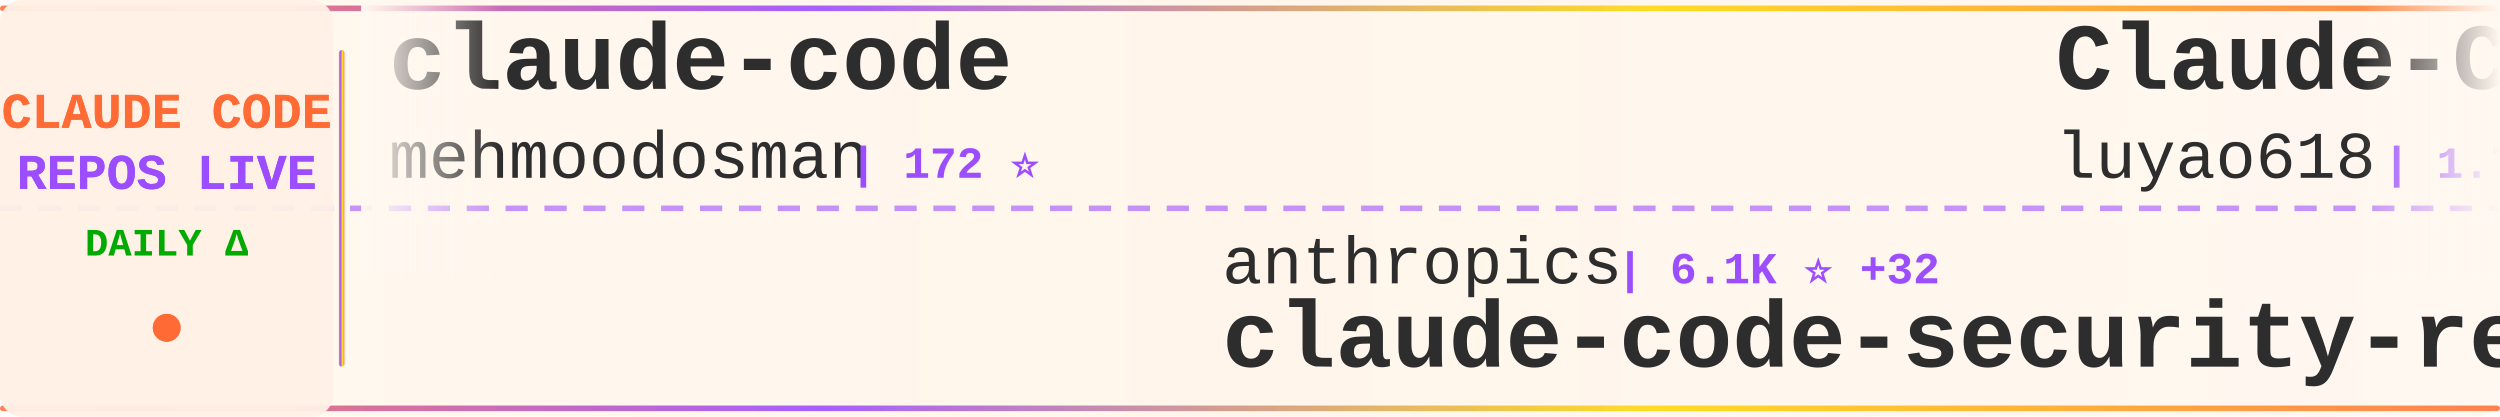
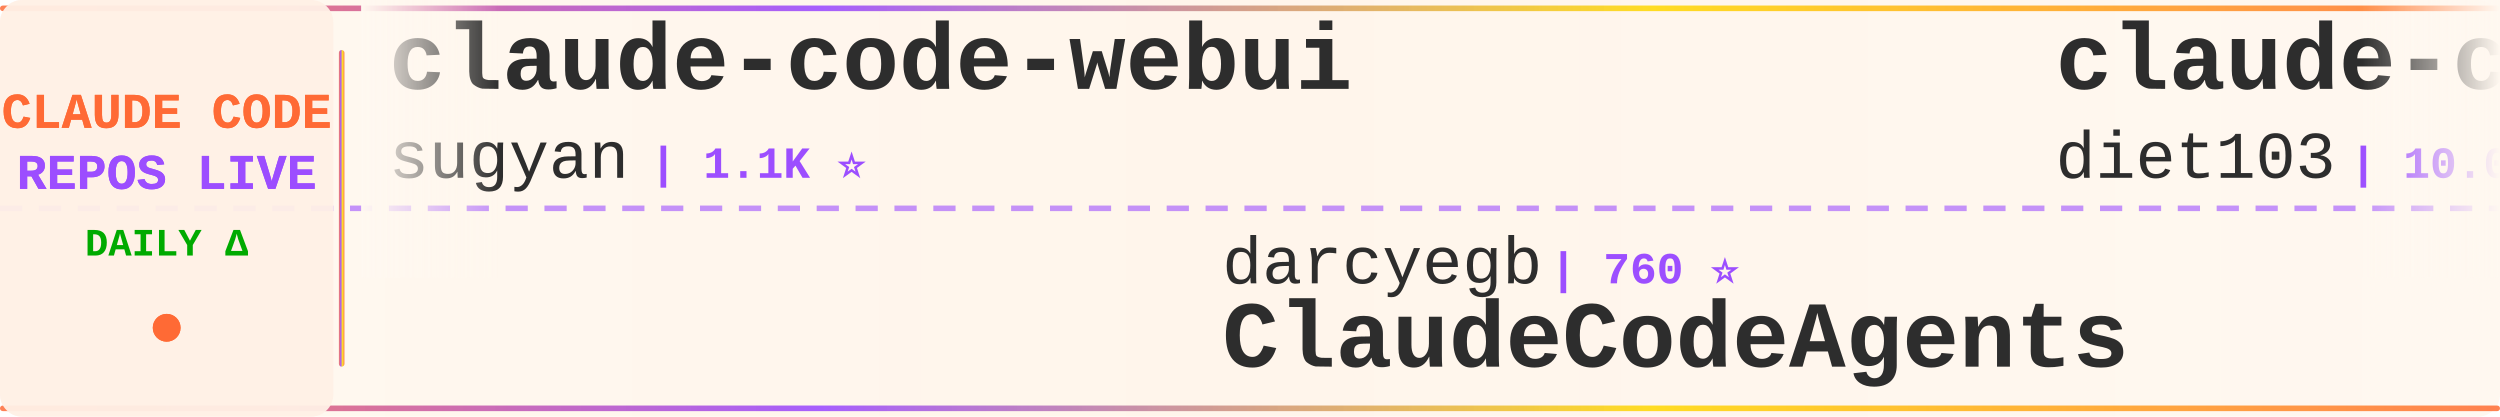
<svg xmlns="http://www.w3.org/2000/svg" width="900" height="150">
  <defs>
    <linearGradient id="tickerBg" x1="0%" y1="0%" x2="100%" y2="0%">
      <stop offset="0%" style="stop-color:#fff8f0;stop-opacity:0.98" />
      <stop offset="50%" style="stop-color:#fff5eb;stop-opacity:1" />
      <stop offset="100%" style="stop-color:#fff8f0;stop-opacity:0.98" />
    </linearGradient>
    <linearGradient id="borderGrad" x1="0%" y1="0%" x2="100%" y2="0%">
      <stop offset="0%" style="stop-color:#FF6B35;stop-opacity:0.85">
        <animate attributeName="stop-opacity" values="0.85;1;0.85" dur="2s" repeatCount="indefinite" />
      </stop>
      <stop offset="33%" style="stop-color:#9C4EFF;stop-opacity:0.9">
        <animate attributeName="stop-opacity" values="0.9;1;0.9" dur="2.2s" repeatCount="indefinite" />
      </stop>
      <stop offset="66%" style="stop-color:#FFD700;stop-opacity:0.85">
        <animate attributeName="stop-opacity" values="0.85;1;0.85" dur="1.8s" repeatCount="indefinite" />
      </stop>
      <stop offset="100%" style="stop-color:#FF6B35;stop-opacity:0.85">
        <animate attributeName="stop-opacity" values="0.85;1;0.85" dur="2s" repeatCount="indefinite" />
      </stop>
    </linearGradient>
    <filter id="textGlow">
      <feGaussianBlur stdDeviation="0.15" result="coloredBlur" />
      <feMerge>
        <feMergeNode in="coloredBlur" />
        <feMergeNode in="SourceGraphic" />
      </feMerge>
    </filter>
    <filter id="metricGlow">
      <feGaussianBlur stdDeviation="0.2" result="coloredBlur" />
      <feMerge>
        <feMergeNode in="coloredBlur" />
        <feMergeNode in="SourceGraphic" />
      </feMerge>
    </filter>
    <linearGradient id="leftFade" x1="0%" y1="0%" x2="100%" y2="0%">
      <stop offset="0%" style="stop-color:#fff8f0;stop-opacity:1" />
      <stop offset="100%" style="stop-color:#fff8f0;stop-opacity:0" />
    </linearGradient>
    <linearGradient id="rightFade" x1="0%" y1="0%" x2="100%" y2="0%">
      <stop offset="0%" style="stop-color:#fff8f0;stop-opacity:0" />
      <stop offset="100%" style="stop-color:#fff8f0;stop-opacity:1" />
    </linearGradient>
  </defs>
  <rect width="900" height="150" fill="url(#tickerBg)" rx="8" />
  <rect x="0" y="2" width="900" height="2" fill="url(#borderGrad)" rx="1" />
  <rect x="0" y="146" width="900" height="2" fill="url(#borderGrad)" rx="1" />
  <line x1="0" y1="75" x2="900" y2="75" stroke="#9C4EFF" stroke-width="2" stroke-dasharray="8 6" opacity="0.6" />
  <rect x="0" y="0" width="120" height="150" fill="#fff0e6" opacity="0.95" rx="8" />
  <text x="60" y="46" font-family="'Courier New', monospace" font-size="18" font-weight="bold" fill="#FF6B35" text-anchor="middle" filter="url(#textGlow)">
    CLAUDE CODE
  </text>
  <text x="60" y="68" font-family="'Courier New', monospace" font-size="18" font-weight="bold" fill="#9C4EFF" text-anchor="middle" filter="url(#textGlow)">
    REPOS LIVE
  </text>
  <text x="60" y="92" font-family="'Courier New', monospace" font-size="14" font-weight="bold" fill="#00aa00" text-anchor="middle">
    DAILY Δ
  </text>
  <circle cx="60" cy="118" r="5" fill="#FF6B35" filter="url(#metricGlow)">
    <animate attributeName="r" values="4;6;4" dur="1.5s" repeatCount="indefinite" />
    <animate attributeName="opacity" values="0.6;1;0.6" dur="1.5s" repeatCount="indefinite" />
  </circle>
  <rect x="122" y="18" width="2" height="114" fill="url(#borderGrad)" rx="1" />
  <clipPath id="tickerClip">
    <rect x="130" y="0" width="770" height="150" />
  </clipPath>
  <g clip-path="url(#tickerClip)">
    <g id="tickerItems">
      <animateTransform attributeName="transform" attributeType="XML" type="translate" from="0 0" to="-3000 0" dur="54s" repeatCount="indefinite" />
      <g transform="translate(0, 0)">
-         <text x="140" y="32" font-family="'Courier New', monospace" font-size="34" font-weight="bold" fill="#2d2d2d">claude-code</text>
-         <text x="140" y="64" font-family="'Courier New', monospace" font-size="24" font-weight="normal" fill="#2d2d2d" opacity="1.0">mehmoodosman</text>
-         <text x="306" y="64" font-family="'Courier New', monospace" font-size="16" font-weight="bold" fill="#9C4EFF"> | 172 ⭐</text>
+         <text x="140" y="32" font-family="'Courier New', monospace" font-size="34" font-weight="bold" fill="#2d2d2d">claude-code-webui</text>
+         <text x="140" y="64" font-family="'Courier New', monospace" font-size="24" font-weight="normal" fill="#2d2d2d" opacity="1.0">sugyan</text>
+         <text x="234" y="64" font-family="'Courier New', monospace" font-size="16" font-weight="bold" fill="#9C4EFF"> | 1.1K ⭐</text>
      </g>
      <g transform="translate(300, 0)">
-         <text x="140" y="102" font-family="'Courier New', monospace" font-size="24" font-weight="normal" fill="#2d2d2d" opacity="1.0">anthropics</text>
-         <text x="282" y="102" font-family="'Courier New', monospace" font-size="16" font-weight="bold" fill="#9C4EFF"> | 6.1K ⭐ +32</text>
-         <text x="140" y="132" font-family="'Courier New', monospace" font-size="34" font-weight="bold" fill="#2d2d2d">claude-code-security-rev...</text>
+         <text x="140" y="102" font-family="'Courier New', monospace" font-size="24" font-weight="normal" fill="#2d2d2d" opacity="1.0">darcyegb</text>
+         <text x="258" y="102" font-family="'Courier New', monospace" font-size="16" font-weight="bold" fill="#9C4EFF"> | 760 ⭐</text>
+         <text x="140" y="132" font-family="'Courier New', monospace" font-size="34" font-weight="bold" fill="#2d2d2d">ClaudeCodeAgents</text>
      </g>
      <g transform="translate(600, 0)">
-         <text x="140" y="32" font-family="'Courier New', monospace" font-size="34" font-weight="bold" fill="#2d2d2d">Claude-Code-Source-Study</text>
-         <text x="140" y="64" font-family="'Courier New', monospace" font-size="24" font-weight="normal" fill="#2d2d2d" opacity="1.0">luyao618</text>
-         <text x="258" y="64" font-family="'Courier New', monospace" font-size="16" font-weight="bold" fill="#9C4EFF"> | 1.7K ⭐ +2</text>
+         <text x="140" y="32" font-family="'Courier New', monospace" font-size="34" font-weight="bold" fill="#2d2d2d">claude-code-infrastructu...</text>
+         <text x="140" y="64" font-family="'Courier New', monospace" font-size="24" font-weight="normal" fill="#2d2d2d" opacity="1.0">diet103</text>
+         <text x="246" y="64" font-family="'Courier New', monospace" font-size="16" font-weight="bold" fill="#9C4EFF"> | 10.0K ⭐</text>
      </g>
      <g transform="translate(900, 0)">
-         <text x="140" y="102" font-family="'Courier New', monospace" font-size="24" font-weight="normal" fill="#2d2d2d" opacity="1.0">ChinaSiro</text>
-         <text x="270" y="102" font-family="'Courier New', monospace" font-size="16" font-weight="bold" fill="#9C4EFF"> | 9.6K ⭐ +5</text>
-         <text x="140" y="132" font-family="'Courier New', monospace" font-size="34" font-weight="bold" fill="#2d2d2d">claude-code-sourcemap</text>
+         <text x="140" y="102" font-family="'Courier New', monospace" font-size="24" font-weight="normal" fill="#2d2d2d" opacity="1.0">tanbiralam</text>
+         <text x="282" y="102" font-family="'Courier New', monospace" font-size="16" font-weight="bold" fill="#9C4EFF"> | 2.2K ⭐ +4</text>
+         <text x="140" y="132" font-family="'Courier New', monospace" font-size="34" font-weight="bold" fill="#2d2d2d">claude-code</text>
      </g>
      <g transform="translate(1200, 0)">
-         <text x="140" y="32" font-family="'Courier New', monospace" font-size="34" font-weight="bold" fill="#2d2d2d">claude-code-tudou</text>
-         <text x="140" y="64" font-family="'Courier New', monospace" font-size="24" font-weight="normal" fill="#2d2d2d" opacity="1.0">AICoderTudou</text>
-         <text x="306" y="64" font-family="'Courier New', monospace" font-size="16" font-weight="bold" fill="#9C4EFF"> | 496 ⭐</text>
+         <text x="140" y="32" font-family="'Courier New', monospace" font-size="34" font-weight="bold" fill="#2d2d2d">claude-code-rust</text>
+         <text x="140" y="64" font-family="'Courier New', monospace" font-size="24" font-weight="normal" fill="#2d2d2d" opacity="1.0">lorryjovens-hub</text>
+         <text x="342" y="64" font-family="'Courier New', monospace" font-size="16" font-weight="bold" fill="#9C4EFF"> | 1.7K ⭐ -1</text>
      </g>
      <g transform="translate(1500, 0)">
-         <text x="140" y="102" font-family="'Courier New', monospace" font-size="24" font-weight="normal" fill="#2d2d2d" opacity="1.0">shanraisshan</text>
-         <text x="306" y="102" font-family="'Courier New', monospace" font-size="16" font-weight="bold" fill="#9C4EFF"> | 65.0K ⭐ +56</text>
-         <text x="140" y="132" font-family="'Courier New', monospace" font-size="34" font-weight="bold" fill="#2d2d2d">claude-code-best-practic...</text>
+         <text x="140" y="102" font-family="'Courier New', monospace" font-size="24" font-weight="normal" fill="#2d2d2d" opacity="1.0">fuergaosi233</text>
+         <text x="306" y="102" font-family="'Courier New', monospace" font-size="16" font-weight="bold" fill="#9C4EFF"> | 2.8K ⭐ +3</text>
+         <text x="140" y="132" font-family="'Courier New', monospace" font-size="34" font-weight="bold" fill="#2d2d2d">claude-code-proxy</text>
      </g>
      <g transform="translate(1800, 0)">
-         <text x="140" y="32" font-family="'Courier New', monospace" font-size="34" font-weight="bold" fill="#2d2d2d">everything-claude-code-z...</text>
-         <text x="140" y="64" font-family="'Courier New', monospace" font-size="24" font-weight="normal" fill="#2d2d2d" opacity="1.0">xu-xiang</text>
-         <text x="258" y="64" font-family="'Courier New', monospace" font-size="16" font-weight="bold" fill="#9C4EFF"> | 1.9K ⭐ +2</text>
+         <text x="140" y="32" font-family="'Courier New', monospace" font-size="34" font-weight="bold" fill="#2d2d2d">claude-code-analysis</text>
+         <text x="140" y="64" font-family="'Courier New', monospace" font-size="24" font-weight="normal" fill="#2d2d2d" opacity="1.0">liuup</text>
+         <text x="222" y="64" font-family="'Courier New', monospace" font-size="16" font-weight="bold" fill="#9C4EFF"> | 3.9K ⭐ +2</text>
      </g>
      <g transform="translate(2100, 0)">
-         <text x="140" y="102" font-family="'Courier New', monospace" font-size="24" font-weight="normal" fill="#2d2d2d" opacity="1.0">diet103</text>
-         <text x="246" y="102" font-family="'Courier New', monospace" font-size="16" font-weight="bold" fill="#9C4EFF"> | 10.0K ⭐</text>
-         <text x="140" y="132" font-family="'Courier New', monospace" font-size="34" font-weight="bold" fill="#2d2d2d">claude-code-infrastructu...</text>
+         <text x="140" y="102" font-family="'Courier New', monospace" font-size="24" font-weight="normal" fill="#2d2d2d" opacity="1.0">ponponon</text>
+         <text x="258" y="102" font-family="'Courier New', monospace" font-size="16" font-weight="bold" fill="#9C4EFF"> | 2.3K ⭐</text>
+         <text x="140" y="132" font-family="'Courier New', monospace" font-size="34" font-weight="bold" fill="#2d2d2d">claude_code_src</text>
      </g>
      <g transform="translate(2400, 0)">
+         <text x="140" y="32" font-family="'Courier New', monospace" font-size="34" font-weight="bold" fill="#2d2d2d">claude-code</text>
+         <text x="140" y="64" font-family="'Courier New', monospace" font-size="24" font-weight="normal" fill="#2d2d2d" opacity="1.0">anthropics</text>
+         <text x="282" y="64" font-family="'Courier New', monospace" font-size="16" font-weight="bold" fill="#9C4EFF"> | 143.1K ⭐ +112</text>
+       </g>
+       <g transform="translate(2700, 0)">
+         <text x="140" y="102" font-family="'Courier New', monospace" font-size="24" font-weight="normal" fill="#2d2d2d" opacity="1.0">fazxes</text>
+         <text x="234" y="102" font-family="'Courier New', monospace" font-size="16" font-weight="bold" fill="#9C4EFF"> | 232 ⭐</text>
+         <text x="140" y="132" font-family="'Courier New', monospace" font-size="34" font-weight="bold" fill="#2d2d2d">Claude-code</text>
+       </g>
+       <g transform="translate(3000, 0)">
        <text x="140" y="32" font-family="'Courier New', monospace" font-size="34" font-weight="bold" fill="#2d2d2d">claude-code-webui</text>
        <text x="140" y="64" font-family="'Courier New', monospace" font-size="24" font-weight="normal" fill="#2d2d2d" opacity="1.0">sugyan</text>
-         <text x="234" y="64" font-family="'Courier New', monospace" font-size="16" font-weight="bold" fill="#9C4EFF"> | 1.1K ⭐ +1</text>
-       </g>
-       <g transform="translate(2700, 0)">
-         <text x="140" y="102" font-family="'Courier New', monospace" font-size="24" font-weight="normal" fill="#2d2d2d" opacity="1.0">anthropics</text>
-         <text x="282" y="102" font-family="'Courier New', monospace" font-size="16" font-weight="bold" fill="#9C4EFF"> | 8.7K ⭐ +9</text>
-         <text x="140" y="132" font-family="'Courier New', monospace" font-size="34" font-weight="bold" fill="#2d2d2d">claude-code-action</text>
-       </g>
-       <g transform="translate(3000, 0)">
-         <text x="140" y="32" font-family="'Courier New', monospace" font-size="34" font-weight="bold" fill="#2d2d2d">claude-code</text>
-         <text x="140" y="64" font-family="'Courier New', monospace" font-size="24" font-weight="normal" fill="#2d2d2d" opacity="1.0">mehmoodosman</text>
-         <text x="306" y="64" font-family="'Courier New', monospace" font-size="16" font-weight="bold" fill="#9C4EFF"> | 172 ⭐</text>
+         <text x="234" y="64" font-family="'Courier New', monospace" font-size="16" font-weight="bold" fill="#9C4EFF"> | 1.1K ⭐</text>
      </g>
      <g transform="translate(3300, 0)">
-         <text x="140" y="102" font-family="'Courier New', monospace" font-size="24" font-weight="normal" fill="#2d2d2d" opacity="1.0">anthropics</text>
-         <text x="282" y="102" font-family="'Courier New', monospace" font-size="16" font-weight="bold" fill="#9C4EFF"> | 6.1K ⭐ +32</text>
-         <text x="140" y="132" font-family="'Courier New', monospace" font-size="34" font-weight="bold" fill="#2d2d2d">claude-code-security-rev...</text>
+         <text x="140" y="102" font-family="'Courier New', monospace" font-size="24" font-weight="normal" fill="#2d2d2d" opacity="1.0">darcyegb</text>
+         <text x="258" y="102" font-family="'Courier New', monospace" font-size="16" font-weight="bold" fill="#9C4EFF"> | 760 ⭐</text>
+         <text x="140" y="132" font-family="'Courier New', monospace" font-size="34" font-weight="bold" fill="#2d2d2d">ClaudeCodeAgents</text>
      </g>
      <g transform="translate(3600, 0)">
-         <text x="140" y="32" font-family="'Courier New', monospace" font-size="34" font-weight="bold" fill="#2d2d2d">Claude-Code-Source-Study</text>
-         <text x="140" y="64" font-family="'Courier New', monospace" font-size="24" font-weight="normal" fill="#2d2d2d" opacity="1.0">luyao618</text>
-         <text x="258" y="64" font-family="'Courier New', monospace" font-size="16" font-weight="bold" fill="#9C4EFF"> | 1.7K ⭐ +2</text>
+         <text x="140" y="32" font-family="'Courier New', monospace" font-size="34" font-weight="bold" fill="#2d2d2d">claude-code-infrastructu...</text>
+         <text x="140" y="64" font-family="'Courier New', monospace" font-size="24" font-weight="normal" fill="#2d2d2d" opacity="1.0">diet103</text>
+         <text x="246" y="64" font-family="'Courier New', monospace" font-size="16" font-weight="bold" fill="#9C4EFF"> | 10.0K ⭐</text>
      </g>
      <g transform="translate(3900, 0)">
-         <text x="140" y="102" font-family="'Courier New', monospace" font-size="24" font-weight="normal" fill="#2d2d2d" opacity="1.0">ChinaSiro</text>
-         <text x="270" y="102" font-family="'Courier New', monospace" font-size="16" font-weight="bold" fill="#9C4EFF"> | 9.6K ⭐ +5</text>
-         <text x="140" y="132" font-family="'Courier New', monospace" font-size="34" font-weight="bold" fill="#2d2d2d">claude-code-sourcemap</text>
+         <text x="140" y="102" font-family="'Courier New', monospace" font-size="24" font-weight="normal" fill="#2d2d2d" opacity="1.0">tanbiralam</text>
+         <text x="282" y="102" font-family="'Courier New', monospace" font-size="16" font-weight="bold" fill="#9C4EFF"> | 2.2K ⭐ +4</text>
+         <text x="140" y="132" font-family="'Courier New', monospace" font-size="34" font-weight="bold" fill="#2d2d2d">claude-code</text>
      </g>
    </g>
  </g>
  <rect x="130" y="0" width="50" height="100" fill="url(#leftFade)" />
  <rect x="850" y="0" width="50" height="100" fill="url(#rightFade)" />
</svg>
